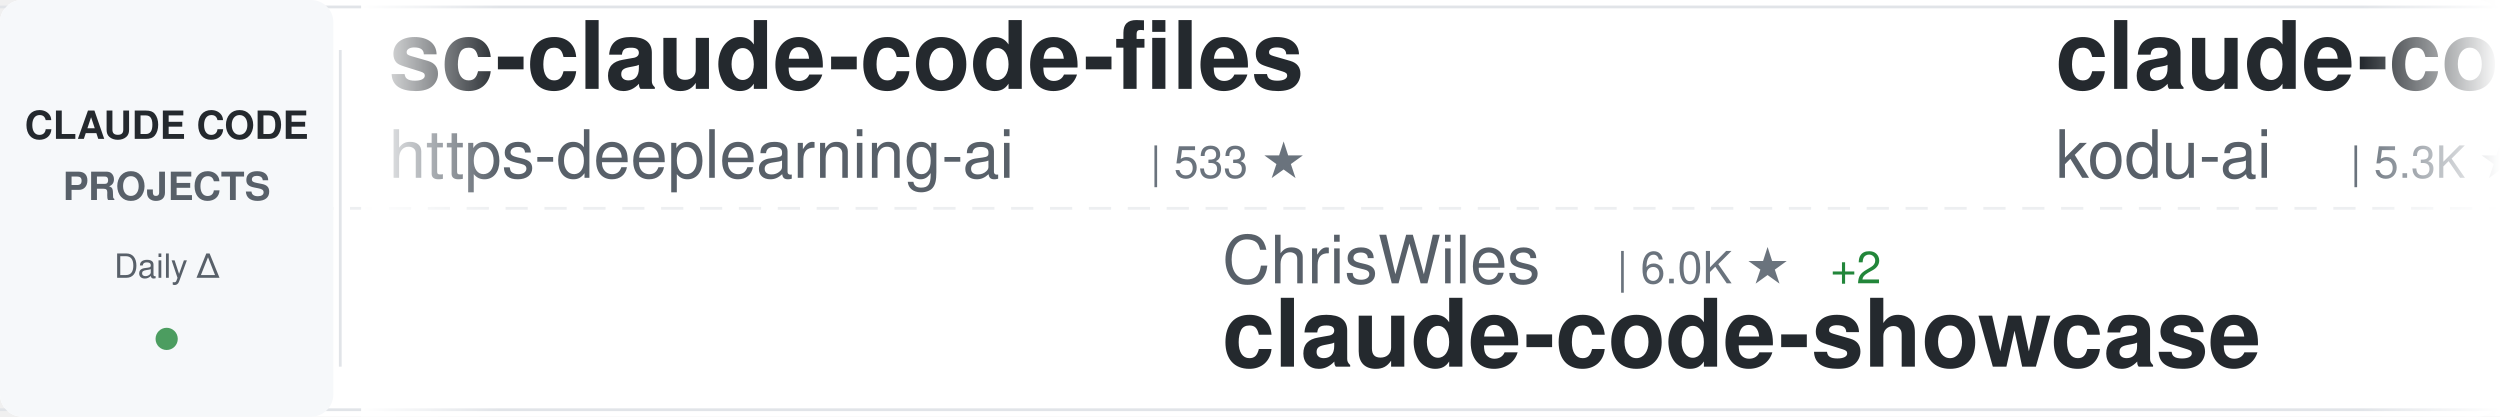
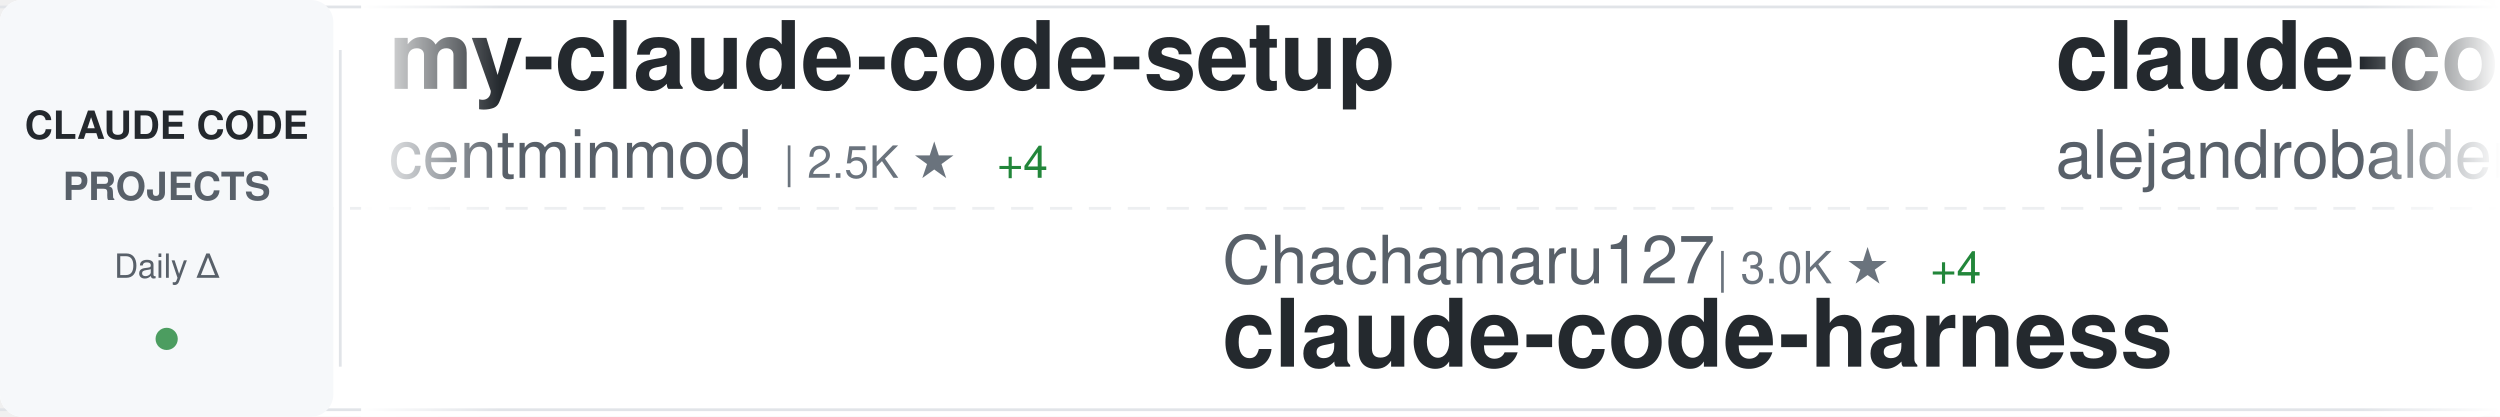
<svg xmlns="http://www.w3.org/2000/svg" width="900" height="150">
  <defs>
    <linearGradient id="awesomeLeftFade" x1="0%" y1="0%" x2="100%" y2="0%">
      <stop offset="0%" style="stop-color:#ffffff;stop-opacity:1" />
      <stop offset="100%" style="stop-color:#ffffff;stop-opacity:0" />
    </linearGradient>
    <linearGradient id="awesomeRightFade" x1="0%" y1="0%" x2="100%" y2="0%">
      <stop offset="0%" style="stop-color:#ffffff;stop-opacity:0" />
      <stop offset="100%" style="stop-color:#ffffff;stop-opacity:1" />
    </linearGradient>
  </defs>
  <rect width="900" height="150" fill="#ffffff" rx="8" />
  <rect x="0" y="2" width="900" height="1" fill="#e1e4e8" />
  <rect x="0" y="147" width="900" height="1" fill="#e1e4e8" />
  <line x1="0" y1="75" x2="900" y2="75" stroke="#e1e4e8" stroke-width="1" stroke-dasharray="8 6" opacity="0.6" />
  <rect x="0" y="0" width="120" height="150" fill="#f6f8fa" rx="8" />
  <text x="60" y="50" font-family="-apple-system, BlinkMacSystemFont, 'Segoe UI', Helvetica, Arial, sans-serif" font-size="14" font-weight="600" fill="#24292e" text-anchor="middle">CLAUDE CODE</text>
  <text x="60" y="72" font-family="-apple-system, BlinkMacSystemFont, 'Segoe UI', Helvetica, Arial, sans-serif" font-size="14" font-weight="600" fill="#586069" text-anchor="middle">PROJECTS</text>
  <text x="60" y="100" font-family="-apple-system, BlinkMacSystemFont, 'Segoe UI', Helvetica, Arial, sans-serif" font-size="12" font-weight="500" fill="#586069" text-anchor="middle">Daily Δ</text>
  <circle cx="60" cy="122" r="4" fill="#22863a" opacity="0.8" />
  <rect x="122" y="18" width="1" height="114" fill="#e1e4e8" />
  <clipPath id="awesomeTickerClip">
    <rect x="130" y="0" width="770" height="150" />
  </clipPath>
  <g clip-path="url(#awesomeTickerClip)">
    <g id="awesomeTickerItems">
      <animateTransform attributeName="transform" attributeType="XML" type="translate" from="0 0" to="-3000 0" dur="54s" repeatCount="indefinite" />
      <g transform="translate(0, 0)">
-         <text x="140" y="32" font-family="-apple-system, BlinkMacSystemFont, 'Segoe UI', Helvetica, Arial, sans-serif" font-size="34" font-weight="600" fill="#24292e">sc-claude-code-files</text>
-         <text x="140" y="64" font-family="-apple-system, BlinkMacSystemFont, 'Segoe UI', Helvetica, Arial, sans-serif" font-size="24" font-weight="400" fill="#586069">https-deeplearning-ai</text>
-         <text x="414" y="64" font-family="-apple-system, BlinkMacSystemFont, 'Segoe UI', Helvetica, Arial, sans-serif" font-size="16" font-weight="500" fill="#6a737d">| 533 ★</text>
+         <text x="140" y="32" font-family="-apple-system, BlinkMacSystemFont, 'Segoe UI', Helvetica, Arial, sans-serif" font-size="34" font-weight="600" fill="#24292e">my-claude-code-setup</text>
+         <text x="140" y="64" font-family="-apple-system, BlinkMacSystemFont, 'Segoe UI', Helvetica, Arial, sans-serif" font-size="24" font-weight="400" fill="#586069">centminmod</text>
+         <text x="282" y="64" font-family="-apple-system, BlinkMacSystemFont, 'Segoe UI', Helvetica, Arial, sans-serif" font-size="16" font-weight="500" fill="#6a737d">| 2.5K ★</text>
+         <text x="359" y="64" font-family="-apple-system, BlinkMacSystemFont, 'Segoe UI', Helvetica, Arial, sans-serif" font-size="16" font-weight="500" fill="#22863a"> +4</text>
      </g>
      <g transform="translate(300, 0)">
-         <text x="140" y="102" font-family="-apple-system, BlinkMacSystemFont, 'Segoe UI', Helvetica, Arial, sans-serif" font-size="24" font-weight="400" fill="#586069">ChrisWiles</text>
-         <text x="282" y="102" font-family="-apple-system, BlinkMacSystemFont, 'Segoe UI', Helvetica, Arial, sans-serif" font-size="16" font-weight="500" fill="#6a737d">| 6.0K ★</text>
-         <text x="359" y="102" font-family="-apple-system, BlinkMacSystemFont, 'Segoe UI', Helvetica, Arial, sans-serif" font-size="16" font-weight="500" fill="#22863a"> +2</text>
-         <text x="140" y="132" font-family="-apple-system, BlinkMacSystemFont, 'Segoe UI', Helvetica, Arial, sans-serif" font-size="34" font-weight="600" fill="#24292e">claude-code-showcase</text>
+         <text x="140" y="102" font-family="-apple-system, BlinkMacSystemFont, 'Segoe UI', Helvetica, Arial, sans-serif" font-size="24" font-weight="400" fill="#586069">Chachamaru127</text>
+         <text x="318" y="102" font-family="-apple-system, BlinkMacSystemFont, 'Segoe UI', Helvetica, Arial, sans-serif" font-size="16" font-weight="500" fill="#6a737d">| 3.0K ★</text>
+         <text x="395" y="102" font-family="-apple-system, BlinkMacSystemFont, 'Segoe UI', Helvetica, Arial, sans-serif" font-size="16" font-weight="500" fill="#22863a"> +4</text>
+         <text x="140" y="132" font-family="-apple-system, BlinkMacSystemFont, 'Segoe UI', Helvetica, Arial, sans-serif" font-size="34" font-weight="600" fill="#24292e">claude-code-harness</text>
      </g>
      <g transform="translate(600, 0)">
-         <text x="140" y="32" font-family="-apple-system, BlinkMacSystemFont, 'Segoe UI', Helvetica, Arial, sans-serif" font-size="34" font-weight="600" fill="#24292e">claude-coder</text>
-         <text x="140" y="64" font-family="-apple-system, BlinkMacSystemFont, 'Segoe UI', Helvetica, Arial, sans-serif" font-size="24" font-weight="400" fill="#586069">kodu-ai</text>
-         <text x="246" y="64" font-family="-apple-system, BlinkMacSystemFont, 'Segoe UI', Helvetica, Arial, sans-serif" font-size="16" font-weight="500" fill="#6a737d">| 5.3K ★</text>
-         <text x="323" y="64" font-family="-apple-system, BlinkMacSystemFont, 'Segoe UI', Helvetica, Arial, sans-serif" font-size="16" font-weight="500" fill="#22863a"> +1</text>
+         <text x="140" y="32" font-family="-apple-system, BlinkMacSystemFont, 'Segoe UI', Helvetica, Arial, sans-serif" font-size="34" font-weight="600" fill="#24292e">claude-code-from-source</text>
+         <text x="140" y="64" font-family="-apple-system, BlinkMacSystemFont, 'Segoe UI', Helvetica, Arial, sans-serif" font-size="24" font-weight="400" fill="#586069">alejandrobalderas</text>
+         <text x="366" y="64" font-family="-apple-system, BlinkMacSystemFont, 'Segoe UI', Helvetica, Arial, sans-serif" font-size="16" font-weight="500" fill="#6a737d">| 2.7K ★</text>
+         <text x="443" y="64" font-family="-apple-system, BlinkMacSystemFont, 'Segoe UI', Helvetica, Arial, sans-serif" font-size="16" font-weight="500" fill="#22863a"> +4</text>
      </g>
      <g transform="translate(900, 0)">
-         <text x="140" y="102" font-family="-apple-system, BlinkMacSystemFont, 'Segoe UI', Helvetica, Arial, sans-serif" font-size="24" font-weight="400" fill="#586069">shanraisshan</text>
-         <text x="306" y="102" font-family="-apple-system, BlinkMacSystemFont, 'Segoe UI', Helvetica, Arial, sans-serif" font-size="16" font-weight="500" fill="#6a737d">| 62.5K ★</text>
-         <text x="392" y="102" font-family="-apple-system, BlinkMacSystemFont, 'Segoe UI', Helvetica, Arial, sans-serif" font-size="16" font-weight="500" fill="#22863a"> +55</text>
-         <text x="140" y="132" font-family="-apple-system, BlinkMacSystemFont, 'Segoe UI', Helvetica, Arial, sans-serif" font-size="34" font-weight="600" fill="#24292e">claude-code-best-practic...</text>
+         <text x="140" y="102" font-family="-apple-system, BlinkMacSystemFont, 'Segoe UI', Helvetica, Arial, sans-serif" font-size="24" font-weight="400" fill="#586069">liuup</text>
+         <text x="222" y="102" font-family="-apple-system, BlinkMacSystemFont, 'Segoe UI', Helvetica, Arial, sans-serif" font-size="16" font-weight="500" fill="#6a737d">| 3.5K ★</text>
+         <text x="299" y="102" font-family="-apple-system, BlinkMacSystemFont, 'Segoe UI', Helvetica, Arial, sans-serif" font-size="16" font-weight="500" fill="#22863a"> +13</text>
+         <text x="140" y="132" font-family="-apple-system, BlinkMacSystemFont, 'Segoe UI', Helvetica, Arial, sans-serif" font-size="34" font-weight="600" fill="#24292e">claude-code-analysis</text>
      </g>
      <g transform="translate(1200, 0)">
-         <text x="140" y="32" font-family="-apple-system, BlinkMacSystemFont, 'Segoe UI', Helvetica, Arial, sans-serif" font-size="34" font-weight="600" fill="#24292e">claude-code-rust</text>
-         <text x="140" y="64" font-family="-apple-system, BlinkMacSystemFont, 'Segoe UI', Helvetica, Arial, sans-serif" font-size="24" font-weight="400" fill="#586069">lorryjovens-hub</text>
-         <text x="342" y="64" font-family="-apple-system, BlinkMacSystemFont, 'Segoe UI', Helvetica, Arial, sans-serif" font-size="16" font-weight="500" fill="#6a737d">| 1.7K ★</text>
+         <text x="140" y="32" font-family="-apple-system, BlinkMacSystemFont, 'Segoe UI', Helvetica, Arial, sans-serif" font-size="34" font-weight="600" fill="#24292e">claude-code-engineering</text>
+         <text x="140" y="64" font-family="-apple-system, BlinkMacSystemFont, 'Segoe UI', Helvetica, Arial, sans-serif" font-size="24" font-weight="400" fill="#586069">huangjia2019</text>
+         <text x="306" y="64" font-family="-apple-system, BlinkMacSystemFont, 'Segoe UI', Helvetica, Arial, sans-serif" font-size="16" font-weight="500" fill="#6a737d">| 971 ★</text>
+         <text x="374" y="64" font-family="-apple-system, BlinkMacSystemFont, 'Segoe UI', Helvetica, Arial, sans-serif" font-size="16" font-weight="500" fill="#22863a"> +4</text>
      </g>
      <g transform="translate(1500, 0)">
-         <text x="140" y="102" font-family="-apple-system, BlinkMacSystemFont, 'Segoe UI', Helvetica, Arial, sans-serif" font-size="24" font-weight="400" fill="#586069">disler</text>
-         <text x="234" y="102" font-family="-apple-system, BlinkMacSystemFont, 'Segoe UI', Helvetica, Arial, sans-serif" font-size="16" font-weight="500" fill="#6a737d">| 3.8K ★</text>
-         <text x="311" y="102" font-family="-apple-system, BlinkMacSystemFont, 'Segoe UI', Helvetica, Arial, sans-serif" font-size="16" font-weight="500" fill="#22863a"> +2</text>
-         <text x="140" y="132" font-family="-apple-system, BlinkMacSystemFont, 'Segoe UI', Helvetica, Arial, sans-serif" font-size="34" font-weight="600" fill="#24292e">claude-code-hooks-master...</text>
+         <text x="140" y="102" font-family="-apple-system, BlinkMacSystemFont, 'Segoe UI', Helvetica, Arial, sans-serif" font-size="24" font-weight="400" fill="#586069">AprilNEA</text>
+         <text x="258" y="102" font-family="-apple-system, BlinkMacSystemFont, 'Segoe UI', Helvetica, Arial, sans-serif" font-size="16" font-weight="500" fill="#6a737d">| 391 ★</text>
+         <text x="326" y="102" font-family="-apple-system, BlinkMacSystemFont, 'Segoe UI', Helvetica, Arial, sans-serif" font-size="16" font-weight="500" fill="#22863a"> +1</text>
+         <text x="140" y="132" font-family="-apple-system, BlinkMacSystemFont, 'Segoe UI', Helvetica, Arial, sans-serif" font-size="34" font-weight="600" fill="#24292e">claude-code-source</text>
      </g>
      <g transform="translate(1800, 0)">
-         <text x="140" y="32" font-family="-apple-system, BlinkMacSystemFont, 'Segoe UI', Helvetica, Arial, sans-serif" font-size="34" font-weight="600" fill="#24292e">claude-code-plugins-plus...</text>
-         <text x="140" y="64" font-family="-apple-system, BlinkMacSystemFont, 'Segoe UI', Helvetica, Arial, sans-serif" font-size="24" font-weight="400" fill="#586069">jeremylongshore</text>
-         <text x="342" y="64" font-family="-apple-system, BlinkMacSystemFont, 'Segoe UI', Helvetica, Arial, sans-serif" font-size="16" font-weight="500" fill="#6a737d">| 2.5K ★</text>
-         <text x="419" y="64" font-family="-apple-system, BlinkMacSystemFont, 'Segoe UI', Helvetica, Arial, sans-serif" font-size="16" font-weight="500" fill="#22863a"> +9</text>
+         <text x="140" y="32" font-family="-apple-system, BlinkMacSystemFont, 'Segoe UI', Helvetica, Arial, sans-serif" font-size="34" font-weight="600" fill="#24292e">claude-code-from-scratch</text>
+         <text x="140" y="64" font-family="-apple-system, BlinkMacSystemFont, 'Segoe UI', Helvetica, Arial, sans-serif" font-size="24" font-weight="400" fill="#586069">Windy3f3f3f3f</text>
+         <text x="318" y="64" font-family="-apple-system, BlinkMacSystemFont, 'Segoe UI', Helvetica, Arial, sans-serif" font-size="16" font-weight="500" fill="#6a737d">| 2.3K ★</text>
+         <text x="395" y="64" font-family="-apple-system, BlinkMacSystemFont, 'Segoe UI', Helvetica, Arial, sans-serif" font-size="16" font-weight="500" fill="#22863a"> +9</text>
      </g>
      <g transform="translate(2100, 0)">
+         <text x="140" y="102" font-family="-apple-system, BlinkMacSystemFont, 'Segoe UI', Helvetica, Arial, sans-serif" font-size="24" font-weight="400" fill="#586069">ChinaSiro</text>
+         <text x="270" y="102" font-family="-apple-system, BlinkMacSystemFont, 'Segoe UI', Helvetica, Arial, sans-serif" font-size="16" font-weight="500" fill="#6a737d">| 9.5K ★</text>
+         <text x="347" y="102" font-family="-apple-system, BlinkMacSystemFont, 'Segoe UI', Helvetica, Arial, sans-serif" font-size="16" font-weight="500" fill="#22863a"> +8</text>
+         <text x="140" y="132" font-family="-apple-system, BlinkMacSystemFont, 'Segoe UI', Helvetica, Arial, sans-serif" font-size="34" font-weight="600" fill="#24292e">claude-code-sourcemap</text>
+       </g>
+       <g transform="translate(2400, 0)">
+         <text x="140" y="32" font-family="-apple-system, BlinkMacSystemFont, 'Segoe UI', Helvetica, Arial, sans-serif" font-size="34" font-weight="600" fill="#24292e">claude-code-system-promp...</text>
+         <text x="140" y="64" font-family="-apple-system, BlinkMacSystemFont, 'Segoe UI', Helvetica, Arial, sans-serif" font-size="24" font-weight="400" fill="#586069">Piebald-AI</text>
+         <text x="282" y="64" font-family="-apple-system, BlinkMacSystemFont, 'Segoe UI', Helvetica, Arial, sans-serif" font-size="16" font-weight="500" fill="#6a737d">| 11.8K ★</text>
+         <text x="368" y="64" font-family="-apple-system, BlinkMacSystemFont, 'Segoe UI', Helvetica, Arial, sans-serif" font-size="16" font-weight="500" fill="#22863a"> +34</text>
+       </g>
+       <g transform="translate(2700, 0)">
+         <text x="140" y="102" font-family="-apple-system, BlinkMacSystemFont, 'Segoe UI', Helvetica, Arial, sans-serif" font-size="24" font-weight="400" fill="#586069">OneRedOak</text>
+         <text x="270" y="102" font-family="-apple-system, BlinkMacSystemFont, 'Segoe UI', Helvetica, Arial, sans-serif" font-size="16" font-weight="500" fill="#6a737d">| 3.9K ★</text>
+         <text x="140" y="132" font-family="-apple-system, BlinkMacSystemFont, 'Segoe UI', Helvetica, Arial, sans-serif" font-size="34" font-weight="600" fill="#24292e">claude-code-workflows</text>
+       </g>
+       <g transform="translate(3000, 0)">
+         <text x="140" y="32" font-family="-apple-system, BlinkMacSystemFont, 'Segoe UI', Helvetica, Arial, sans-serif" font-size="34" font-weight="600" fill="#24292e">my-claude-code-setup</text>
+         <text x="140" y="64" font-family="-apple-system, BlinkMacSystemFont, 'Segoe UI', Helvetica, Arial, sans-serif" font-size="24" font-weight="400" fill="#586069">centminmod</text>
+         <text x="282" y="64" font-family="-apple-system, BlinkMacSystemFont, 'Segoe UI', Helvetica, Arial, sans-serif" font-size="16" font-weight="500" fill="#6a737d">| 2.5K ★</text>
+         <text x="359" y="64" font-family="-apple-system, BlinkMacSystemFont, 'Segoe UI', Helvetica, Arial, sans-serif" font-size="16" font-weight="500" fill="#22863a"> +4</text>
+       </g>
+       <g transform="translate(3300, 0)">
        <text x="140" y="102" font-family="-apple-system, BlinkMacSystemFont, 'Segoe UI', Helvetica, Arial, sans-serif" font-size="24" font-weight="400" fill="#586069">Chachamaru127</text>
        <text x="318" y="102" font-family="-apple-system, BlinkMacSystemFont, 'Segoe UI', Helvetica, Arial, sans-serif" font-size="16" font-weight="500" fill="#6a737d">| 3.0K ★</text>
-         <text x="395" y="102" font-family="-apple-system, BlinkMacSystemFont, 'Segoe UI', Helvetica, Arial, sans-serif" font-size="16" font-weight="500" fill="#22863a"> +5</text>
+         <text x="395" y="102" font-family="-apple-system, BlinkMacSystemFont, 'Segoe UI', Helvetica, Arial, sans-serif" font-size="16" font-weight="500" fill="#22863a"> +4</text>
        <text x="140" y="132" font-family="-apple-system, BlinkMacSystemFont, 'Segoe UI', Helvetica, Arial, sans-serif" font-size="34" font-weight="600" fill="#24292e">claude-code-harness</text>
      </g>
-       <g transform="translate(2400, 0)">
-         <text x="140" y="32" font-family="-apple-system, BlinkMacSystemFont, 'Segoe UI', Helvetica, Arial, sans-serif" font-size="34" font-weight="600" fill="#24292e">Open-ClaudeCode</text>
-         <text x="140" y="64" font-family="-apple-system, BlinkMacSystemFont, 'Segoe UI', Helvetica, Arial, sans-serif" font-size="24" font-weight="400" fill="#586069">LING71671</text>
-         <text x="270" y="64" font-family="-apple-system, BlinkMacSystemFont, 'Segoe UI', Helvetica, Arial, sans-serif" font-size="16" font-weight="500" fill="#6a737d">| 915 ★</text>
-         <text x="338" y="64" font-family="-apple-system, BlinkMacSystemFont, 'Segoe UI', Helvetica, Arial, sans-serif" font-size="16" font-weight="500" fill="#22863a"> +1</text>
-       </g>
-       <g transform="translate(2700, 0)">
-         <text x="140" y="102" font-family="-apple-system, BlinkMacSystemFont, 'Segoe UI', Helvetica, Arial, sans-serif" font-size="24" font-weight="400" fill="#586069">Maciek-roboblog</text>
-         <text x="342" y="102" font-family="-apple-system, BlinkMacSystemFont, 'Segoe UI', Helvetica, Arial, sans-serif" font-size="16" font-weight="500" fill="#6a737d">| 8.4K ★</text>
-         <text x="419" y="102" font-family="-apple-system, BlinkMacSystemFont, 'Segoe UI', Helvetica, Arial, sans-serif" font-size="16" font-weight="500" fill="#22863a"> +5</text>
-         <text x="140" y="132" font-family="-apple-system, BlinkMacSystemFont, 'Segoe UI', Helvetica, Arial, sans-serif" font-size="34" font-weight="600" fill="#24292e">Claude-Code-Usage-Monito...</text>
-       </g>
-       <g transform="translate(3000, 0)">
-         <text x="140" y="32" font-family="-apple-system, BlinkMacSystemFont, 'Segoe UI', Helvetica, Arial, sans-serif" font-size="34" font-weight="600" fill="#24292e">sc-claude-code-files</text>
-         <text x="140" y="64" font-family="-apple-system, BlinkMacSystemFont, 'Segoe UI', Helvetica, Arial, sans-serif" font-size="24" font-weight="400" fill="#586069">https-deeplearning-ai</text>
-         <text x="414" y="64" font-family="-apple-system, BlinkMacSystemFont, 'Segoe UI', Helvetica, Arial, sans-serif" font-size="16" font-weight="500" fill="#6a737d">| 533 ★</text>
-       </g>
-       <g transform="translate(3300, 0)">
-         <text x="140" y="102" font-family="-apple-system, BlinkMacSystemFont, 'Segoe UI', Helvetica, Arial, sans-serif" font-size="24" font-weight="400" fill="#586069">ChrisWiles</text>
-         <text x="282" y="102" font-family="-apple-system, BlinkMacSystemFont, 'Segoe UI', Helvetica, Arial, sans-serif" font-size="16" font-weight="500" fill="#6a737d">| 6.0K ★</text>
-         <text x="359" y="102" font-family="-apple-system, BlinkMacSystemFont, 'Segoe UI', Helvetica, Arial, sans-serif" font-size="16" font-weight="500" fill="#22863a"> +2</text>
-         <text x="140" y="132" font-family="-apple-system, BlinkMacSystemFont, 'Segoe UI', Helvetica, Arial, sans-serif" font-size="34" font-weight="600" fill="#24292e">claude-code-showcase</text>
-       </g>
      <g transform="translate(3600, 0)">
-         <text x="140" y="32" font-family="-apple-system, BlinkMacSystemFont, 'Segoe UI', Helvetica, Arial, sans-serif" font-size="34" font-weight="600" fill="#24292e">claude-coder</text>
-         <text x="140" y="64" font-family="-apple-system, BlinkMacSystemFont, 'Segoe UI', Helvetica, Arial, sans-serif" font-size="24" font-weight="400" fill="#586069">kodu-ai</text>
-         <text x="246" y="64" font-family="-apple-system, BlinkMacSystemFont, 'Segoe UI', Helvetica, Arial, sans-serif" font-size="16" font-weight="500" fill="#6a737d">| 5.3K ★</text>
-         <text x="323" y="64" font-family="-apple-system, BlinkMacSystemFont, 'Segoe UI', Helvetica, Arial, sans-serif" font-size="16" font-weight="500" fill="#22863a"> +1</text>
+         <text x="140" y="32" font-family="-apple-system, BlinkMacSystemFont, 'Segoe UI', Helvetica, Arial, sans-serif" font-size="34" font-weight="600" fill="#24292e">claude-code-from-source</text>
+         <text x="140" y="64" font-family="-apple-system, BlinkMacSystemFont, 'Segoe UI', Helvetica, Arial, sans-serif" font-size="24" font-weight="400" fill="#586069">alejandrobalderas</text>
+         <text x="366" y="64" font-family="-apple-system, BlinkMacSystemFont, 'Segoe UI', Helvetica, Arial, sans-serif" font-size="16" font-weight="500" fill="#6a737d">| 2.7K ★</text>
+         <text x="443" y="64" font-family="-apple-system, BlinkMacSystemFont, 'Segoe UI', Helvetica, Arial, sans-serif" font-size="16" font-weight="500" fill="#22863a"> +4</text>
      </g>
      <g transform="translate(3900, 0)">
-         <text x="140" y="102" font-family="-apple-system, BlinkMacSystemFont, 'Segoe UI', Helvetica, Arial, sans-serif" font-size="24" font-weight="400" fill="#586069">shanraisshan</text>
-         <text x="306" y="102" font-family="-apple-system, BlinkMacSystemFont, 'Segoe UI', Helvetica, Arial, sans-serif" font-size="16" font-weight="500" fill="#6a737d">| 62.5K ★</text>
-         <text x="392" y="102" font-family="-apple-system, BlinkMacSystemFont, 'Segoe UI', Helvetica, Arial, sans-serif" font-size="16" font-weight="500" fill="#22863a"> +55</text>
-         <text x="140" y="132" font-family="-apple-system, BlinkMacSystemFont, 'Segoe UI', Helvetica, Arial, sans-serif" font-size="34" font-weight="600" fill="#24292e">claude-code-best-practic...</text>
+         <text x="140" y="102" font-family="-apple-system, BlinkMacSystemFont, 'Segoe UI', Helvetica, Arial, sans-serif" font-size="24" font-weight="400" fill="#586069">liuup</text>
+         <text x="222" y="102" font-family="-apple-system, BlinkMacSystemFont, 'Segoe UI', Helvetica, Arial, sans-serif" font-size="16" font-weight="500" fill="#6a737d">| 3.5K ★</text>
+         <text x="299" y="102" font-family="-apple-system, BlinkMacSystemFont, 'Segoe UI', Helvetica, Arial, sans-serif" font-size="16" font-weight="500" fill="#22863a"> +13</text>
+         <text x="140" y="132" font-family="-apple-system, BlinkMacSystemFont, 'Segoe UI', Helvetica, Arial, sans-serif" font-size="34" font-weight="600" fill="#24292e">claude-code-analysis</text>
      </g>
    </g>
  </g>
  <rect x="130" y="0" width="50" height="150" fill="url(#awesomeLeftFade)" />
  <rect x="850" y="0" width="50" height="150" fill="url(#awesomeRightFade)" />
</svg>
